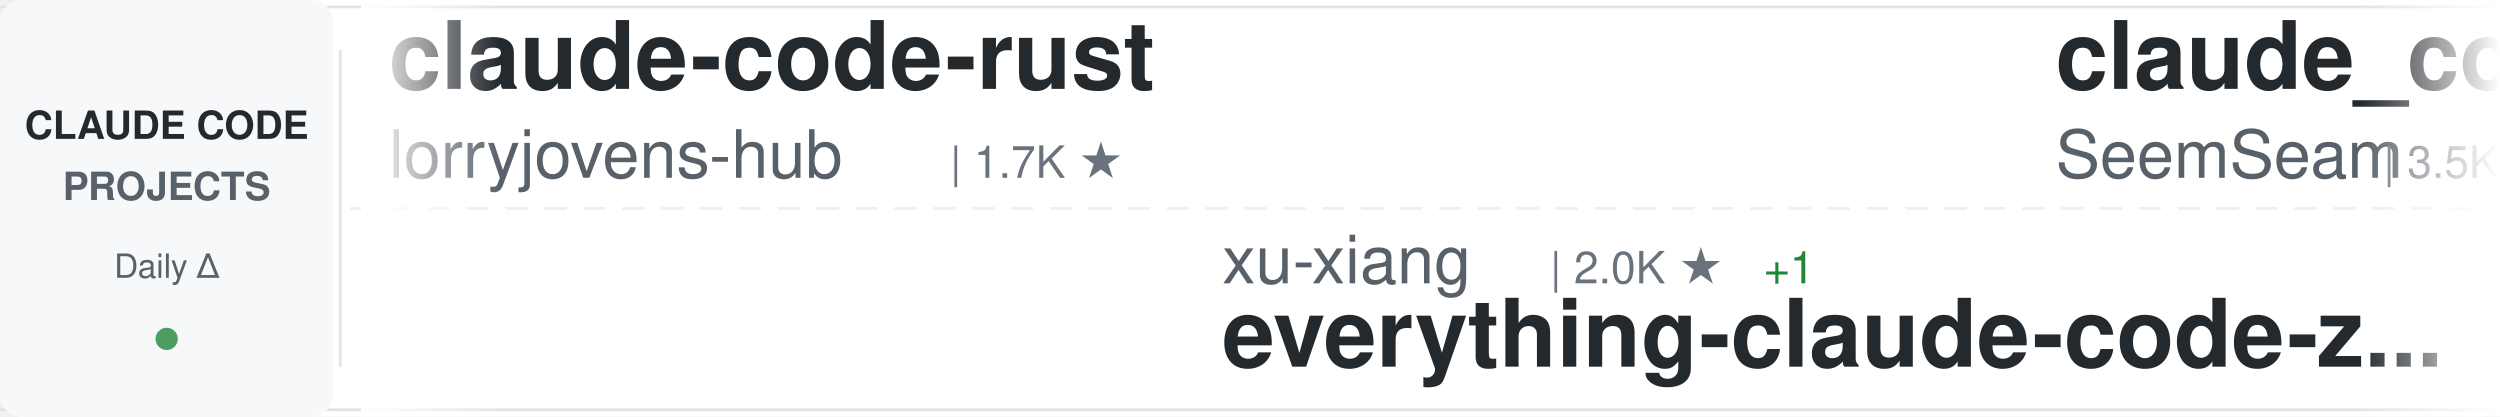
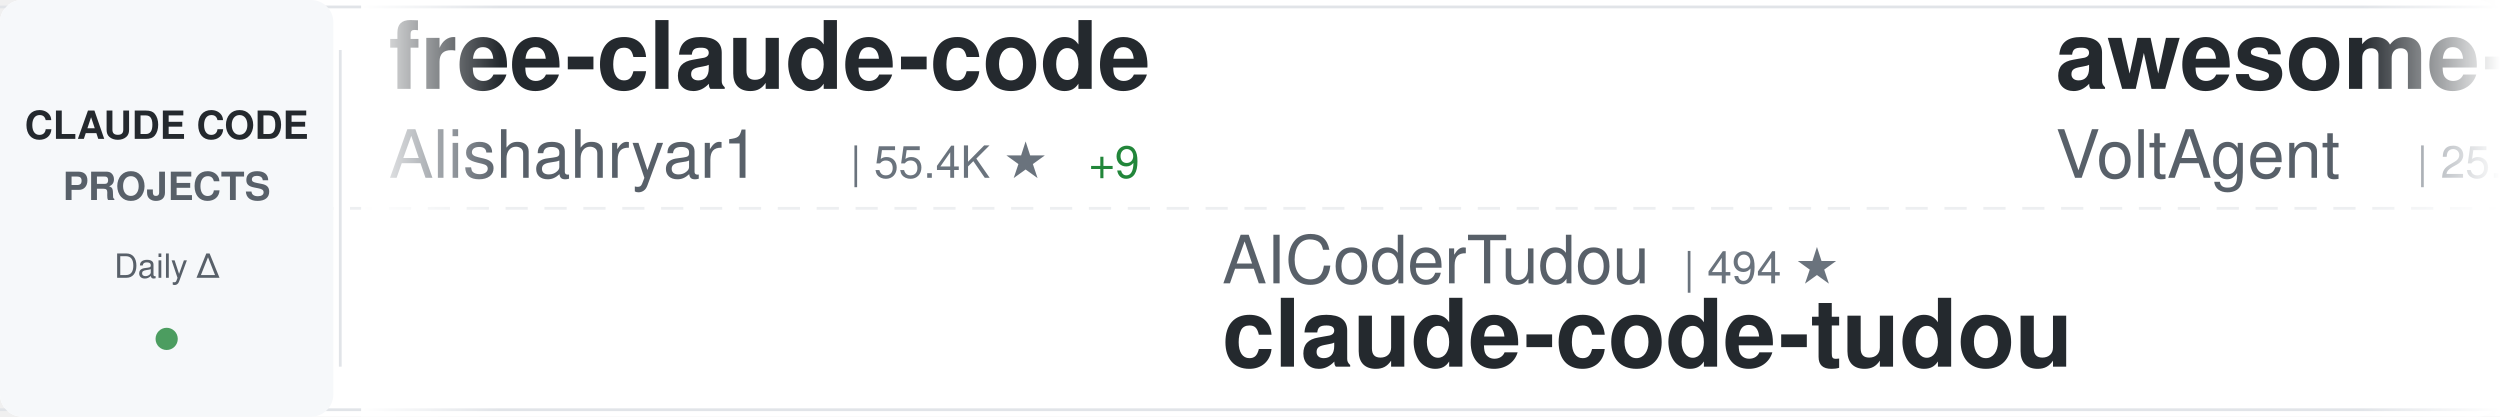
<svg xmlns="http://www.w3.org/2000/svg" width="900" height="150">
  <defs>
    <linearGradient id="awesomeLeftFade" x1="0%" y1="0%" x2="100%" y2="0%">
      <stop offset="0%" style="stop-color:#ffffff;stop-opacity:1" />
      <stop offset="100%" style="stop-color:#ffffff;stop-opacity:0" />
    </linearGradient>
    <linearGradient id="awesomeRightFade" x1="0%" y1="0%" x2="100%" y2="0%">
      <stop offset="0%" style="stop-color:#ffffff;stop-opacity:0" />
      <stop offset="100%" style="stop-color:#ffffff;stop-opacity:1" />
    </linearGradient>
  </defs>
  <rect width="900" height="150" fill="#ffffff" rx="8" />
  <rect x="0" y="2" width="900" height="1" fill="#e1e4e8" />
  <rect x="0" y="147" width="900" height="1" fill="#e1e4e8" />
  <line x1="0" y1="75" x2="900" y2="75" stroke="#e1e4e8" stroke-width="1" stroke-dasharray="8 6" opacity="0.6" />
  <rect x="0" y="0" width="120" height="150" fill="#f6f8fa" rx="8" />
  <text x="60" y="50" font-family="-apple-system, BlinkMacSystemFont, 'Segoe UI', Helvetica, Arial, sans-serif" font-size="14" font-weight="600" fill="#24292e" text-anchor="middle">CLAUDE CODE</text>
  <text x="60" y="72" font-family="-apple-system, BlinkMacSystemFont, 'Segoe UI', Helvetica, Arial, sans-serif" font-size="14" font-weight="600" fill="#586069" text-anchor="middle">PROJECTS</text>
  <text x="60" y="100" font-family="-apple-system, BlinkMacSystemFont, 'Segoe UI', Helvetica, Arial, sans-serif" font-size="12" font-weight="500" fill="#586069" text-anchor="middle">Daily Δ</text>
  <circle cx="60" cy="122" r="4" fill="#22863a" opacity="0.8" />
  <rect x="122" y="18" width="1" height="114" fill="#e1e4e8" />
  <clipPath id="awesomeTickerClip">
    <rect x="130" y="0" width="770" height="150" />
  </clipPath>
  <g clip-path="url(#awesomeTickerClip)">
    <g id="awesomeTickerItems">
      <animateTransform attributeName="transform" attributeType="XML" type="translate" from="0 0" to="-3000 0" dur="54s" repeatCount="indefinite" />
      <g transform="translate(0, 0)">
-         <text x="140" y="32" font-family="-apple-system, BlinkMacSystemFont, 'Segoe UI', Helvetica, Arial, sans-serif" font-size="34" font-weight="600" fill="#24292e">claude-code-rust</text>
-         <text x="140" y="64" font-family="-apple-system, BlinkMacSystemFont, 'Segoe UI', Helvetica, Arial, sans-serif" font-size="24" font-weight="400" fill="#586069">lorryjovens-hub</text>
-         <text x="342" y="64" font-family="-apple-system, BlinkMacSystemFont, 'Segoe UI', Helvetica, Arial, sans-serif" font-size="16" font-weight="500" fill="#6a737d">| 1.7K ★</text>
+         <text x="140" y="32" font-family="-apple-system, BlinkMacSystemFont, 'Segoe UI', Helvetica, Arial, sans-serif" font-size="34" font-weight="600" fill="#24292e">free-claude-code</text>
+         <text x="140" y="64" font-family="-apple-system, BlinkMacSystemFont, 'Segoe UI', Helvetica, Arial, sans-serif" font-size="24" font-weight="400" fill="#586069">Alishahryar1</text>
+         <text x="306" y="64" font-family="-apple-system, BlinkMacSystemFont, 'Segoe UI', Helvetica, Arial, sans-serif" font-size="16" font-weight="500" fill="#6a737d">| 55.4K ★</text>
+         <text x="392" y="64" font-family="-apple-system, BlinkMacSystemFont, 'Segoe UI', Helvetica, Arial, sans-serif" font-size="16" font-weight="500" fill="#22863a"> +9</text>
      </g>
      <g transform="translate(300, 0)">
-         <text x="140" y="102" font-family="-apple-system, BlinkMacSystemFont, 'Segoe UI', Helvetica, Arial, sans-serif" font-size="24" font-weight="400" fill="#586069">xu-xiang</text>
-         <text x="258" y="102" font-family="-apple-system, BlinkMacSystemFont, 'Segoe UI', Helvetica, Arial, sans-serif" font-size="16" font-weight="500" fill="#6a737d">| 2.0K ★</text>
-         <text x="335" y="102" font-family="-apple-system, BlinkMacSystemFont, 'Segoe UI', Helvetica, Arial, sans-serif" font-size="16" font-weight="500" fill="#22863a"> +1</text>
-         <text x="140" y="132" font-family="-apple-system, BlinkMacSystemFont, 'Segoe UI', Helvetica, Arial, sans-serif" font-size="34" font-weight="600" fill="#24292e">everything-claude-code-z...</text>
+         <text x="140" y="102" font-family="-apple-system, BlinkMacSystemFont, 'Segoe UI', Helvetica, Arial, sans-serif" font-size="24" font-weight="400" fill="#586069">AICoderTudou</text>
+         <text x="306" y="102" font-family="-apple-system, BlinkMacSystemFont, 'Segoe UI', Helvetica, Arial, sans-serif" font-size="16" font-weight="500" fill="#6a737d">| 494 ★</text>
+         <text x="140" y="132" font-family="-apple-system, BlinkMacSystemFont, 'Segoe UI', Helvetica, Arial, sans-serif" font-size="34" font-weight="600" fill="#24292e">claude-code-tudou</text>
      </g>
      <g transform="translate(600, 0)">
-         <text x="140" y="32" font-family="-apple-system, BlinkMacSystemFont, 'Segoe UI', Helvetica, Arial, sans-serif" font-size="34" font-weight="600" fill="#24292e">claude_codex_bridge</text>
-         <text x="140" y="64" font-family="-apple-system, BlinkMacSystemFont, 'Segoe UI', Helvetica, Arial, sans-serif" font-size="24" font-weight="400" fill="#586069">SeemSeam</text>
-         <text x="258" y="64" font-family="-apple-system, BlinkMacSystemFont, 'Segoe UI', Helvetica, Arial, sans-serif" font-size="16" font-weight="500" fill="#6a737d">| 3.5K ★</text>
-         <text x="335" y="64" font-family="-apple-system, BlinkMacSystemFont, 'Segoe UI', Helvetica, Arial, sans-serif" font-size="16" font-weight="500" fill="#22863a"> +1</text>
+         <text x="140" y="32" font-family="-apple-system, BlinkMacSystemFont, 'Segoe UI', Helvetica, Arial, sans-serif" font-size="34" font-weight="600" fill="#24292e">awesome-claude-code-suba...</text>
+         <text x="140" y="64" font-family="-apple-system, BlinkMacSystemFont, 'Segoe UI', Helvetica, Arial, sans-serif" font-size="24" font-weight="400" fill="#586069">VoltAgent</text>
+         <text x="270" y="64" font-family="-apple-system, BlinkMacSystemFont, 'Segoe UI', Helvetica, Arial, sans-serif" font-size="16" font-weight="500" fill="#6a737d">| 25.2K ★</text>
+         <text x="356" y="64" font-family="-apple-system, BlinkMacSystemFont, 'Segoe UI', Helvetica, Arial, sans-serif" font-size="16" font-weight="500" fill="#22863a"> +4</text>
      </g>
      <g transform="translate(900, 0)">
-         <text x="140" y="102" font-family="-apple-system, BlinkMacSystemFont, 'Segoe UI', Helvetica, Arial, sans-serif" font-size="24" font-weight="400" fill="#586069">Windy3f3f3f3f</text>
-         <text x="318" y="102" font-family="-apple-system, BlinkMacSystemFont, 'Segoe UI', Helvetica, Arial, sans-serif" font-size="16" font-weight="500" fill="#6a737d">| 2.7K ★</text>
-         <text x="140" y="132" font-family="-apple-system, BlinkMacSystemFont, 'Segoe UI', Helvetica, Arial, sans-serif" font-size="34" font-weight="600" fill="#24292e">claude-code-from-scratch</text>
+         <text x="140" y="102" font-family="-apple-system, BlinkMacSystemFont, 'Segoe UI', Helvetica, Arial, sans-serif" font-size="24" font-weight="400" fill="#586069">liuup</text>
+         <text x="222" y="102" font-family="-apple-system, BlinkMacSystemFont, 'Segoe UI', Helvetica, Arial, sans-serif" font-size="16" font-weight="500" fill="#6a737d">| 3.9K ★</text>
+         <text x="140" y="132" font-family="-apple-system, BlinkMacSystemFont, 'Segoe UI', Helvetica, Arial, sans-serif" font-size="34" font-weight="600" fill="#24292e">claude-code-analysis</text>
      </g>
      <g transform="translate(1200, 0)">
-         <text x="140" y="32" font-family="-apple-system, BlinkMacSystemFont, 'Segoe UI', Helvetica, Arial, sans-serif" font-size="34" font-weight="600" fill="#24292e">claude-code-source</text>
-         <text x="140" y="64" font-family="-apple-system, BlinkMacSystemFont, 'Segoe UI', Helvetica, Arial, sans-serif" font-size="24" font-weight="400" fill="#586069">AprilNEA</text>
-         <text x="258" y="64" font-family="-apple-system, BlinkMacSystemFont, 'Segoe UI', Helvetica, Arial, sans-serif" font-size="16" font-weight="500" fill="#6a737d">| 391 ★</text>
+         <text x="140" y="32" font-family="-apple-system, BlinkMacSystemFont, 'Segoe UI', Helvetica, Arial, sans-serif" font-size="34" font-weight="600" fill="#24292e">claude-code-prompts</text>
+         <text x="140" y="64" font-family="-apple-system, BlinkMacSystemFont, 'Segoe UI', Helvetica, Arial, sans-serif" font-size="24" font-weight="400" fill="#586069">repowise-dev</text>
+         <text x="306" y="64" font-family="-apple-system, BlinkMacSystemFont, 'Segoe UI', Helvetica, Arial, sans-serif" font-size="16" font-weight="500" fill="#6a737d">| 1.2K ★</text>
      </g>
      <g transform="translate(1500, 0)">
-         <text x="140" y="102" font-family="-apple-system, BlinkMacSystemFont, 'Segoe UI', Helvetica, Arial, sans-serif" font-size="24" font-weight="400" fill="#586069">disler</text>
-         <text x="234" y="102" font-family="-apple-system, BlinkMacSystemFont, 'Segoe UI', Helvetica, Arial, sans-serif" font-size="16" font-weight="500" fill="#6a737d">| 1.7K ★</text>
-         <text x="140" y="132" font-family="-apple-system, BlinkMacSystemFont, 'Segoe UI', Helvetica, Arial, sans-serif" font-size="34" font-weight="600" fill="#24292e">pi-vs-claude-code</text>
+         <text x="140" y="102" font-family="-apple-system, BlinkMacSystemFont, 'Segoe UI', Helvetica, Arial, sans-serif" font-size="24" font-weight="400" fill="#586069">Pimzino</text>
+         <text x="246" y="102" font-family="-apple-system, BlinkMacSystemFont, 'Segoe UI', Helvetica, Arial, sans-serif" font-size="16" font-weight="500" fill="#6a737d">| 3.9K ★</text>
+         <text x="140" y="132" font-family="-apple-system, BlinkMacSystemFont, 'Segoe UI', Helvetica, Arial, sans-serif" font-size="34" font-weight="600" fill="#24292e">claude-code-spec-workflo...</text>
      </g>
      <g transform="translate(1800, 0)">
-         <text x="140" y="32" font-family="-apple-system, BlinkMacSystemFont, 'Segoe UI', Helvetica, Arial, sans-serif" font-size="34" font-weight="600" fill="#24292e">ECC</text>
-         <text x="140" y="64" font-family="-apple-system, BlinkMacSystemFont, 'Segoe UI', Helvetica, Arial, sans-serif" font-size="24" font-weight="400" fill="#586069">affaan-m</text>
-         <text x="258" y="64" font-family="-apple-system, BlinkMacSystemFont, 'Segoe UI', Helvetica, Arial, sans-serif" font-size="16" font-weight="500" fill="#6a737d">| 261.8K ★</text>
-         <text x="353" y="64" font-family="-apple-system, BlinkMacSystemFont, 'Segoe UI', Helvetica, Arial, sans-serif" font-size="16" font-weight="500" fill="#22863a"> +122</text>
+         <text x="140" y="32" font-family="-apple-system, BlinkMacSystemFont, 'Segoe UI', Helvetica, Arial, sans-serif" font-size="34" font-weight="600" fill="#24292e">claude-code-source</text>
+         <text x="140" y="64" font-family="-apple-system, BlinkMacSystemFont, 'Segoe UI', Helvetica, Arial, sans-serif" font-size="24" font-weight="400" fill="#586069">hangsman</text>
+         <text x="258" y="64" font-family="-apple-system, BlinkMacSystemFont, 'Segoe UI', Helvetica, Arial, sans-serif" font-size="16" font-weight="500" fill="#6a737d">| 795 ★</text>
      </g>
      <g transform="translate(2100, 0)">
-         <text x="140" y="102" font-family="-apple-system, BlinkMacSystemFont, 'Segoe UI', Helvetica, Arial, sans-serif" font-size="24" font-weight="400" fill="#586069">ChinaSiro</text>
-         <text x="270" y="102" font-family="-apple-system, BlinkMacSystemFont, 'Segoe UI', Helvetica, Arial, sans-serif" font-size="16" font-weight="500" fill="#6a737d">| 9.7K ★</text>
-         <text x="347" y="102" font-family="-apple-system, BlinkMacSystemFont, 'Segoe UI', Helvetica, Arial, sans-serif" font-size="16" font-weight="500" fill="#22863a"> +1</text>
-         <text x="140" y="132" font-family="-apple-system, BlinkMacSystemFont, 'Segoe UI', Helvetica, Arial, sans-serif" font-size="34" font-weight="600" fill="#24292e">claude-code-sourcemap</text>
+         <text x="140" y="102" font-family="-apple-system, BlinkMacSystemFont, 'Segoe UI', Helvetica, Arial, sans-serif" font-size="24" font-weight="400" fill="#586069">shanraisshan</text>
+         <text x="306" y="102" font-family="-apple-system, BlinkMacSystemFont, 'Segoe UI', Helvetica, Arial, sans-serif" font-size="16" font-weight="500" fill="#6a737d">| 66.1K ★</text>
+         <text x="392" y="102" font-family="-apple-system, BlinkMacSystemFont, 'Segoe UI', Helvetica, Arial, sans-serif" font-size="16" font-weight="500" fill="#22863a"> +2</text>
+         <text x="140" y="132" font-family="-apple-system, BlinkMacSystemFont, 'Segoe UI', Helvetica, Arial, sans-serif" font-size="34" font-weight="600" fill="#24292e">claude-code-best-practic...</text>
      </g>
      <g transform="translate(2400, 0)">
-         <text x="140" y="32" font-family="-apple-system, BlinkMacSystemFont, 'Segoe UI', Helvetica, Arial, sans-serif" font-size="34" font-weight="600" fill="#24292e">claude-code-analysis</text>
-         <text x="140" y="64" font-family="-apple-system, BlinkMacSystemFont, 'Segoe UI', Helvetica, Arial, sans-serif" font-size="24" font-weight="400" fill="#586069">liuup</text>
-         <text x="222" y="64" font-family="-apple-system, BlinkMacSystemFont, 'Segoe UI', Helvetica, Arial, sans-serif" font-size="16" font-weight="500" fill="#6a737d">| 3.9K ★</text>
+         <text x="140" y="32" font-family="-apple-system, BlinkMacSystemFont, 'Segoe UI', Helvetica, Arial, sans-serif" font-size="34" font-weight="600" fill="#24292e">ralph-claude-code</text>
+         <text x="140" y="64" font-family="-apple-system, BlinkMacSystemFont, 'Segoe UI', Helvetica, Arial, sans-serif" font-size="24" font-weight="400" fill="#586069">frankbria</text>
+         <text x="270" y="64" font-family="-apple-system, BlinkMacSystemFont, 'Segoe UI', Helvetica, Arial, sans-serif" font-size="16" font-weight="500" fill="#6a737d">| 9.6K ★</text>
      </g>
      <g transform="translate(2700, 0)">
-         <text x="140" y="102" font-family="-apple-system, BlinkMacSystemFont, 'Segoe UI', Helvetica, Arial, sans-serif" font-size="24" font-weight="400" fill="#586069">ChrisWiles</text>
-         <text x="282" y="102" font-family="-apple-system, BlinkMacSystemFont, 'Segoe UI', Helvetica, Arial, sans-serif" font-size="16" font-weight="500" fill="#6a737d">| 6.1K ★</text>
-         <text x="140" y="132" font-family="-apple-system, BlinkMacSystemFont, 'Segoe UI', Helvetica, Arial, sans-serif" font-size="34" font-weight="600" fill="#24292e">claude-code-showcase</text>
+         <text x="140" y="102" font-family="-apple-system, BlinkMacSystemFont, 'Segoe UI', Helvetica, Arial, sans-serif" font-size="24" font-weight="400" fill="#586069">Windy3f3f3f3f</text>
+         <text x="318" y="102" font-family="-apple-system, BlinkMacSystemFont, 'Segoe UI', Helvetica, Arial, sans-serif" font-size="16" font-weight="500" fill="#6a737d">| 3.6K ★</text>
+         <text x="140" y="132" font-family="-apple-system, BlinkMacSystemFont, 'Segoe UI', Helvetica, Arial, sans-serif" font-size="34" font-weight="600" fill="#24292e">how-claude-code-works</text>
      </g>
      <g transform="translate(3000, 0)">
-         <text x="140" y="32" font-family="-apple-system, BlinkMacSystemFont, 'Segoe UI', Helvetica, Arial, sans-serif" font-size="34" font-weight="600" fill="#24292e">claude-code-rust</text>
-         <text x="140" y="64" font-family="-apple-system, BlinkMacSystemFont, 'Segoe UI', Helvetica, Arial, sans-serif" font-size="24" font-weight="400" fill="#586069">lorryjovens-hub</text>
-         <text x="342" y="64" font-family="-apple-system, BlinkMacSystemFont, 'Segoe UI', Helvetica, Arial, sans-serif" font-size="16" font-weight="500" fill="#6a737d">| 1.7K ★</text>
+         <text x="140" y="32" font-family="-apple-system, BlinkMacSystemFont, 'Segoe UI', Helvetica, Arial, sans-serif" font-size="34" font-weight="600" fill="#24292e">free-claude-code</text>
+         <text x="140" y="64" font-family="-apple-system, BlinkMacSystemFont, 'Segoe UI', Helvetica, Arial, sans-serif" font-size="24" font-weight="400" fill="#586069">Alishahryar1</text>
+         <text x="306" y="64" font-family="-apple-system, BlinkMacSystemFont, 'Segoe UI', Helvetica, Arial, sans-serif" font-size="16" font-weight="500" fill="#6a737d">| 55.4K ★</text>
+         <text x="392" y="64" font-family="-apple-system, BlinkMacSystemFont, 'Segoe UI', Helvetica, Arial, sans-serif" font-size="16" font-weight="500" fill="#22863a"> +9</text>
      </g>
      <g transform="translate(3300, 0)">
-         <text x="140" y="102" font-family="-apple-system, BlinkMacSystemFont, 'Segoe UI', Helvetica, Arial, sans-serif" font-size="24" font-weight="400" fill="#586069">xu-xiang</text>
-         <text x="258" y="102" font-family="-apple-system, BlinkMacSystemFont, 'Segoe UI', Helvetica, Arial, sans-serif" font-size="16" font-weight="500" fill="#6a737d">| 2.0K ★</text>
-         <text x="335" y="102" font-family="-apple-system, BlinkMacSystemFont, 'Segoe UI', Helvetica, Arial, sans-serif" font-size="16" font-weight="500" fill="#22863a"> +1</text>
-         <text x="140" y="132" font-family="-apple-system, BlinkMacSystemFont, 'Segoe UI', Helvetica, Arial, sans-serif" font-size="34" font-weight="600" fill="#24292e">everything-claude-code-z...</text>
+         <text x="140" y="102" font-family="-apple-system, BlinkMacSystemFont, 'Segoe UI', Helvetica, Arial, sans-serif" font-size="24" font-weight="400" fill="#586069">AICoderTudou</text>
+         <text x="306" y="102" font-family="-apple-system, BlinkMacSystemFont, 'Segoe UI', Helvetica, Arial, sans-serif" font-size="16" font-weight="500" fill="#6a737d">| 494 ★</text>
+         <text x="140" y="132" font-family="-apple-system, BlinkMacSystemFont, 'Segoe UI', Helvetica, Arial, sans-serif" font-size="34" font-weight="600" fill="#24292e">claude-code-tudou</text>
      </g>
      <g transform="translate(3600, 0)">
-         <text x="140" y="32" font-family="-apple-system, BlinkMacSystemFont, 'Segoe UI', Helvetica, Arial, sans-serif" font-size="34" font-weight="600" fill="#24292e">claude_codex_bridge</text>
-         <text x="140" y="64" font-family="-apple-system, BlinkMacSystemFont, 'Segoe UI', Helvetica, Arial, sans-serif" font-size="24" font-weight="400" fill="#586069">SeemSeam</text>
-         <text x="258" y="64" font-family="-apple-system, BlinkMacSystemFont, 'Segoe UI', Helvetica, Arial, sans-serif" font-size="16" font-weight="500" fill="#6a737d">| 3.5K ★</text>
-         <text x="335" y="64" font-family="-apple-system, BlinkMacSystemFont, 'Segoe UI', Helvetica, Arial, sans-serif" font-size="16" font-weight="500" fill="#22863a"> +1</text>
+         <text x="140" y="32" font-family="-apple-system, BlinkMacSystemFont, 'Segoe UI', Helvetica, Arial, sans-serif" font-size="34" font-weight="600" fill="#24292e">awesome-claude-code-suba...</text>
+         <text x="140" y="64" font-family="-apple-system, BlinkMacSystemFont, 'Segoe UI', Helvetica, Arial, sans-serif" font-size="24" font-weight="400" fill="#586069">VoltAgent</text>
+         <text x="270" y="64" font-family="-apple-system, BlinkMacSystemFont, 'Segoe UI', Helvetica, Arial, sans-serif" font-size="16" font-weight="500" fill="#6a737d">| 25.2K ★</text>
+         <text x="356" y="64" font-family="-apple-system, BlinkMacSystemFont, 'Segoe UI', Helvetica, Arial, sans-serif" font-size="16" font-weight="500" fill="#22863a"> +4</text>
      </g>
      <g transform="translate(3900, 0)">
-         <text x="140" y="102" font-family="-apple-system, BlinkMacSystemFont, 'Segoe UI', Helvetica, Arial, sans-serif" font-size="24" font-weight="400" fill="#586069">Windy3f3f3f3f</text>
-         <text x="318" y="102" font-family="-apple-system, BlinkMacSystemFont, 'Segoe UI', Helvetica, Arial, sans-serif" font-size="16" font-weight="500" fill="#6a737d">| 2.7K ★</text>
-         <text x="140" y="132" font-family="-apple-system, BlinkMacSystemFont, 'Segoe UI', Helvetica, Arial, sans-serif" font-size="34" font-weight="600" fill="#24292e">claude-code-from-scratch</text>
+         <text x="140" y="102" font-family="-apple-system, BlinkMacSystemFont, 'Segoe UI', Helvetica, Arial, sans-serif" font-size="24" font-weight="400" fill="#586069">liuup</text>
+         <text x="222" y="102" font-family="-apple-system, BlinkMacSystemFont, 'Segoe UI', Helvetica, Arial, sans-serif" font-size="16" font-weight="500" fill="#6a737d">| 3.9K ★</text>
+         <text x="140" y="132" font-family="-apple-system, BlinkMacSystemFont, 'Segoe UI', Helvetica, Arial, sans-serif" font-size="34" font-weight="600" fill="#24292e">claude-code-analysis</text>
      </g>
    </g>
  </g>
  <rect x="130" y="0" width="50" height="150" fill="url(#awesomeLeftFade)" />
  <rect x="850" y="0" width="50" height="150" fill="url(#awesomeRightFade)" />
</svg>
